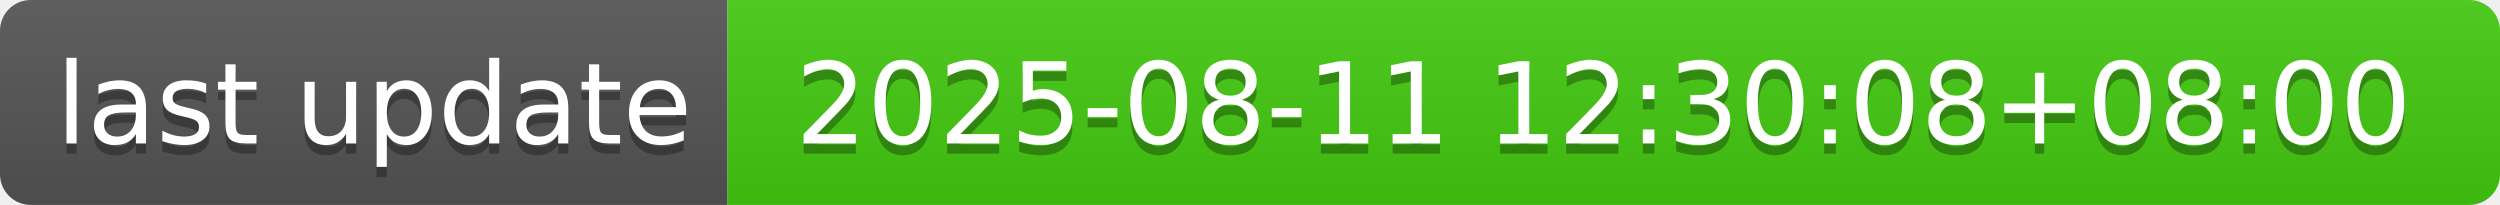
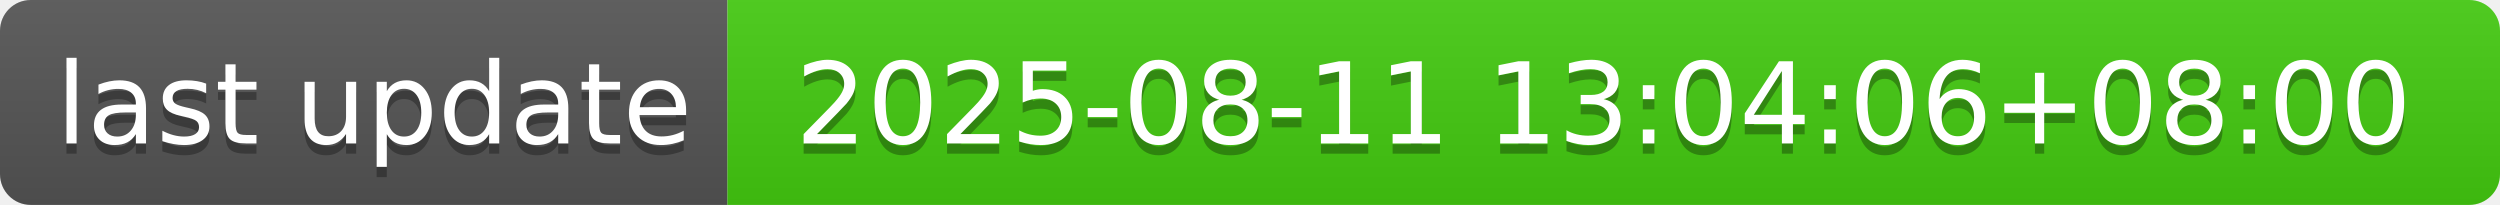
- <svg xmlns="http://www.w3.org/2000/svg" width="244" height="20" role="img" aria-label="last update: 2025-08-11 12:30:08+08:00">
+ <svg xmlns="http://www.w3.org/2000/svg" width="244" height="20" role="img" aria-label="last update: 2025-08-11 13:04:06+08:00">
  <linearGradient id="s" x2="0" y2="100%">
    <stop offset="0" stop-color="#bbb" stop-opacity=".1" />
    <stop offset="1" stop-opacity=".1" />
  </linearGradient>
  <clipPath id="r">
    <rect width="244" height="20" rx="3" fill="#fff" />
  </clipPath>
  <g clip-path="url(#r)">
    <rect width="71" height="20" fill="#555" />
    <rect x="71" width="173" height="20" fill="#4c1" />
    <rect width="244" height="20" fill="url(#s)" />
  </g>
  <g fill="#fff" text-anchor="middle" font-family="Verdana,Geneva,DejaVu Sans,sans-serif" text-rendering="geometricPrecision" font-size="110">
    <text aria-hidden="true" x="365" y="150" fill="#010101" fill-opacity=".3" transform="scale(.1)" textLength="610">last update</text>
    <text x="365" y="140" transform="scale(.1)" fill="#fff" textLength="610">last update</text>
-     <text aria-hidden="true" x="1565" y="150" fill="#010101" fill-opacity=".3" transform="scale(.1)" textLength="1630">2025-08-11 12:30:08+08:00</text>
-     <text x="1565" y="140" transform="scale(.1)" fill="#fff" textLength="1630">2025-08-11 12:30:08+08:00</text>
+     <text aria-hidden="true" x="1565" y="150" fill="#010101" fill-opacity=".3" transform="scale(.1)" textLength="1630">2025-08-11 13:04:06+08:00</text>
+     <text x="1565" y="140" transform="scale(.1)" fill="#fff" textLength="1630">2025-08-11 13:04:06+08:00</text>
  </g>
</svg>
